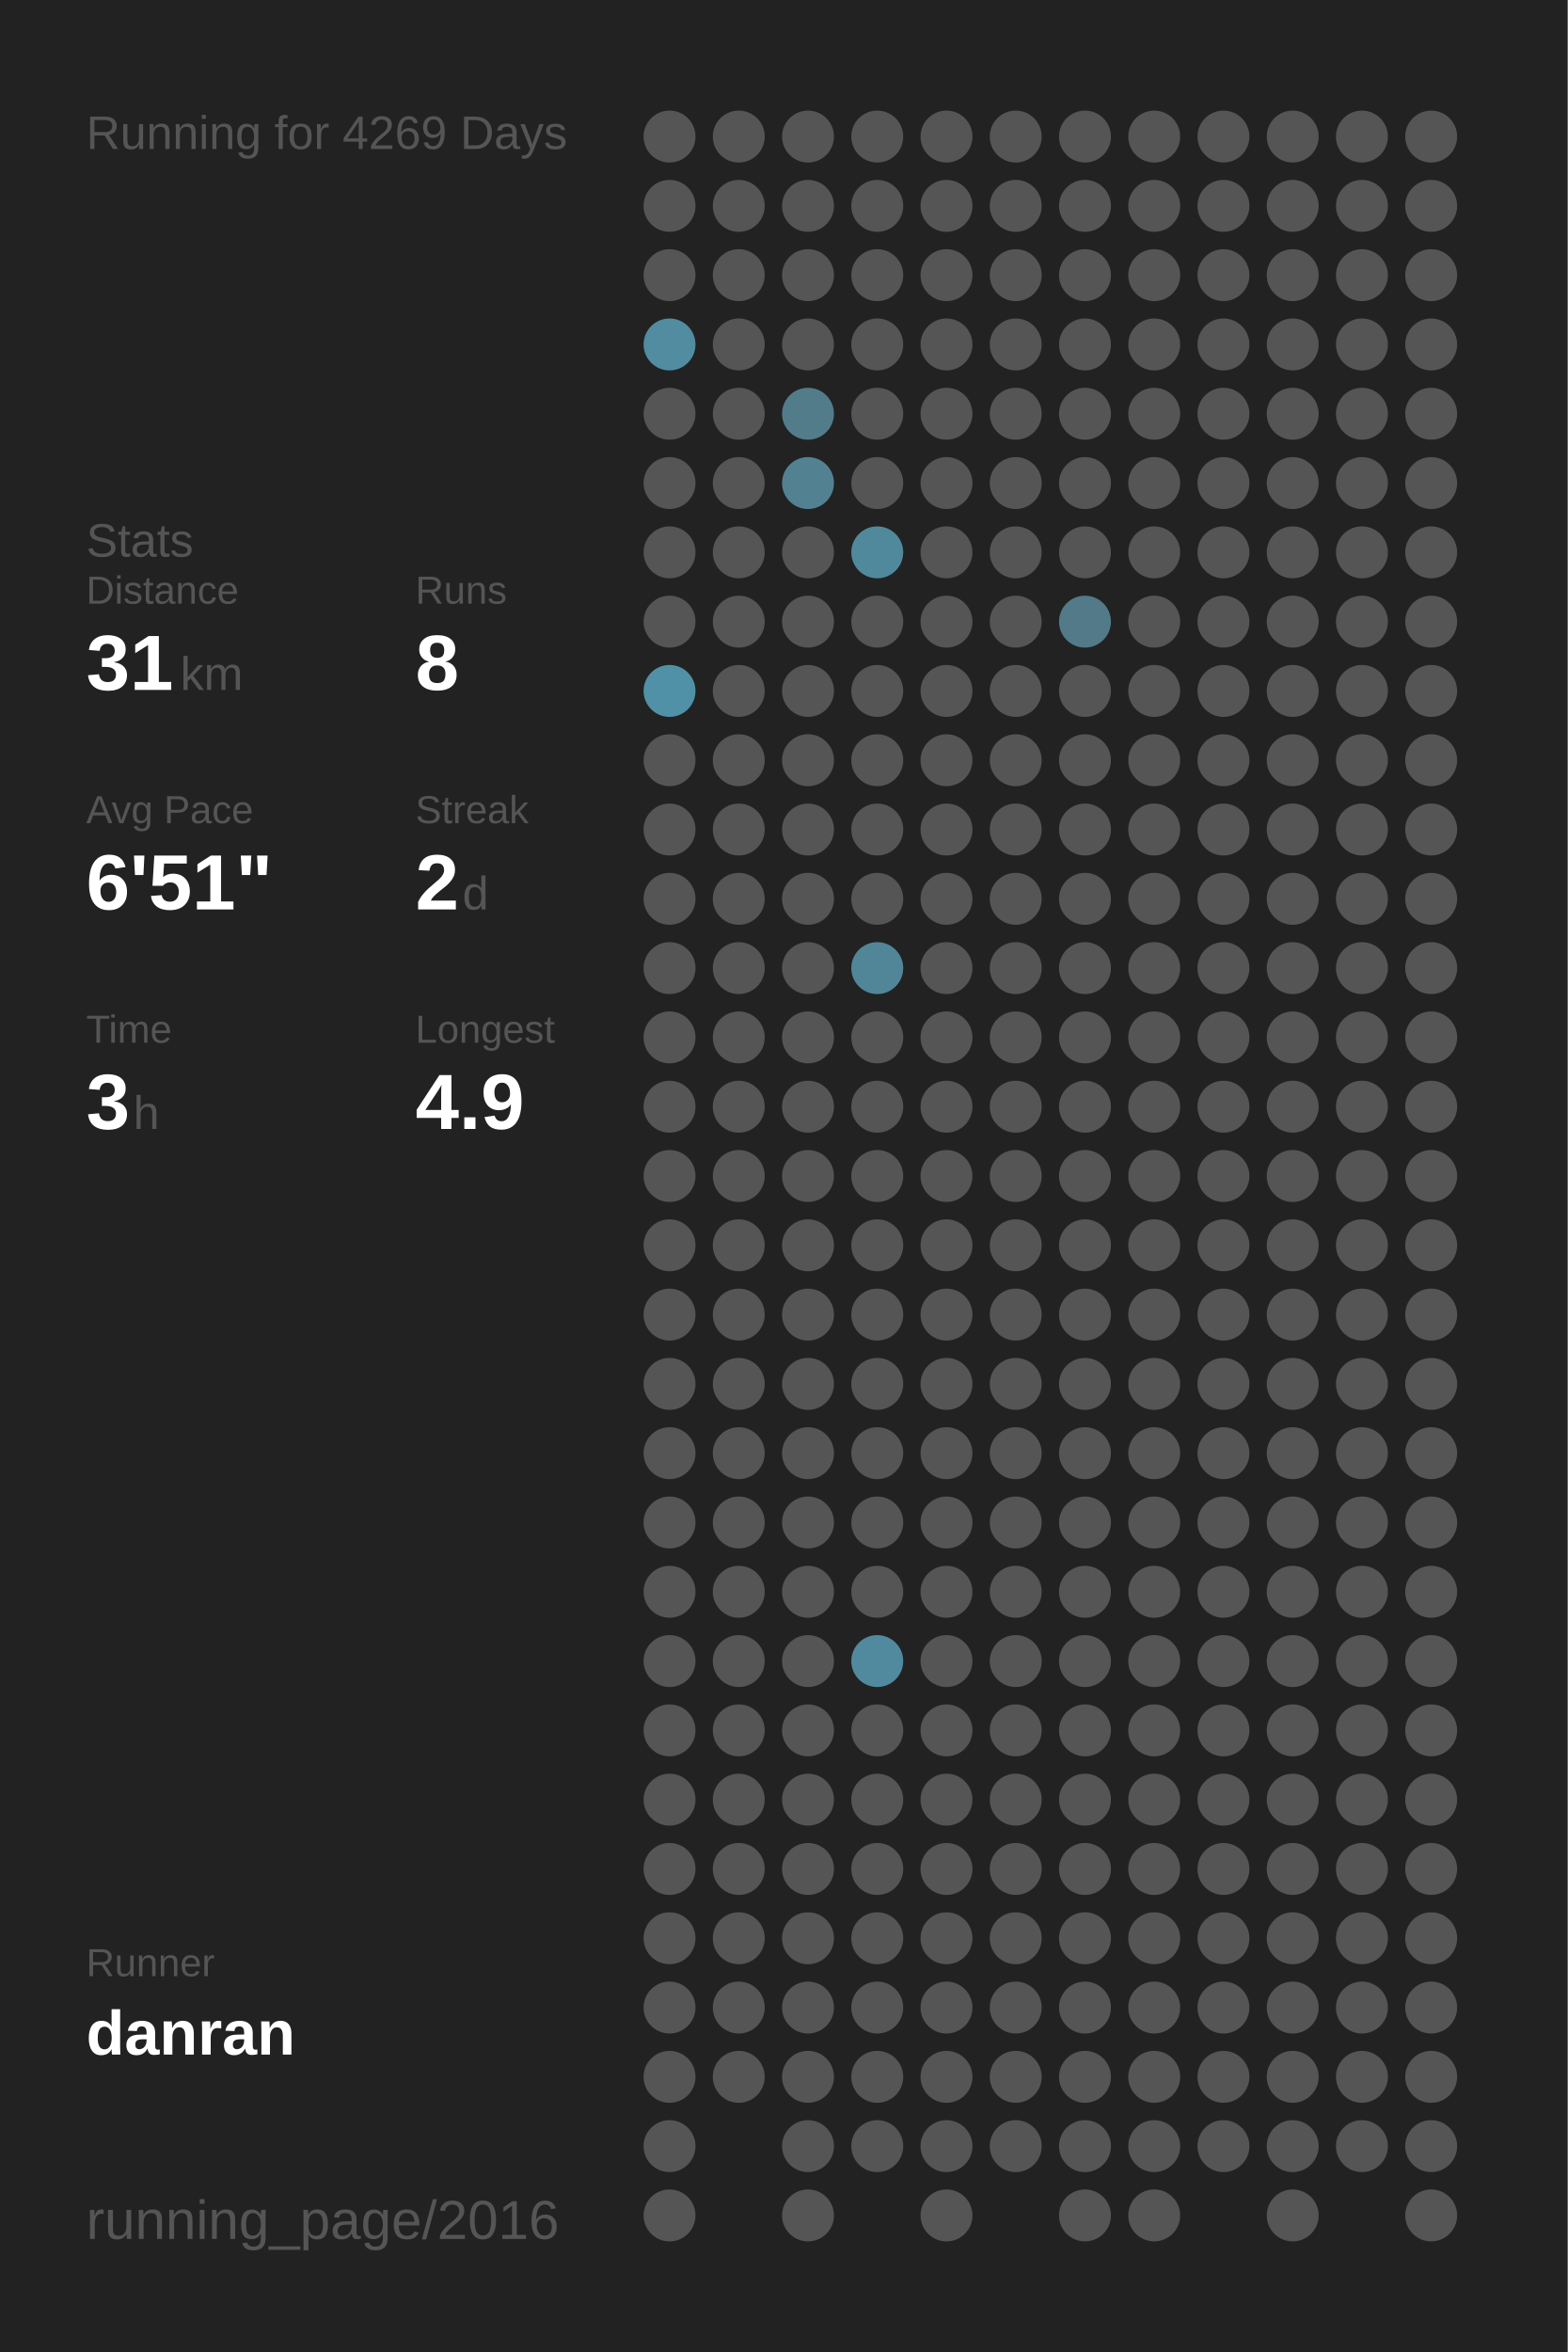
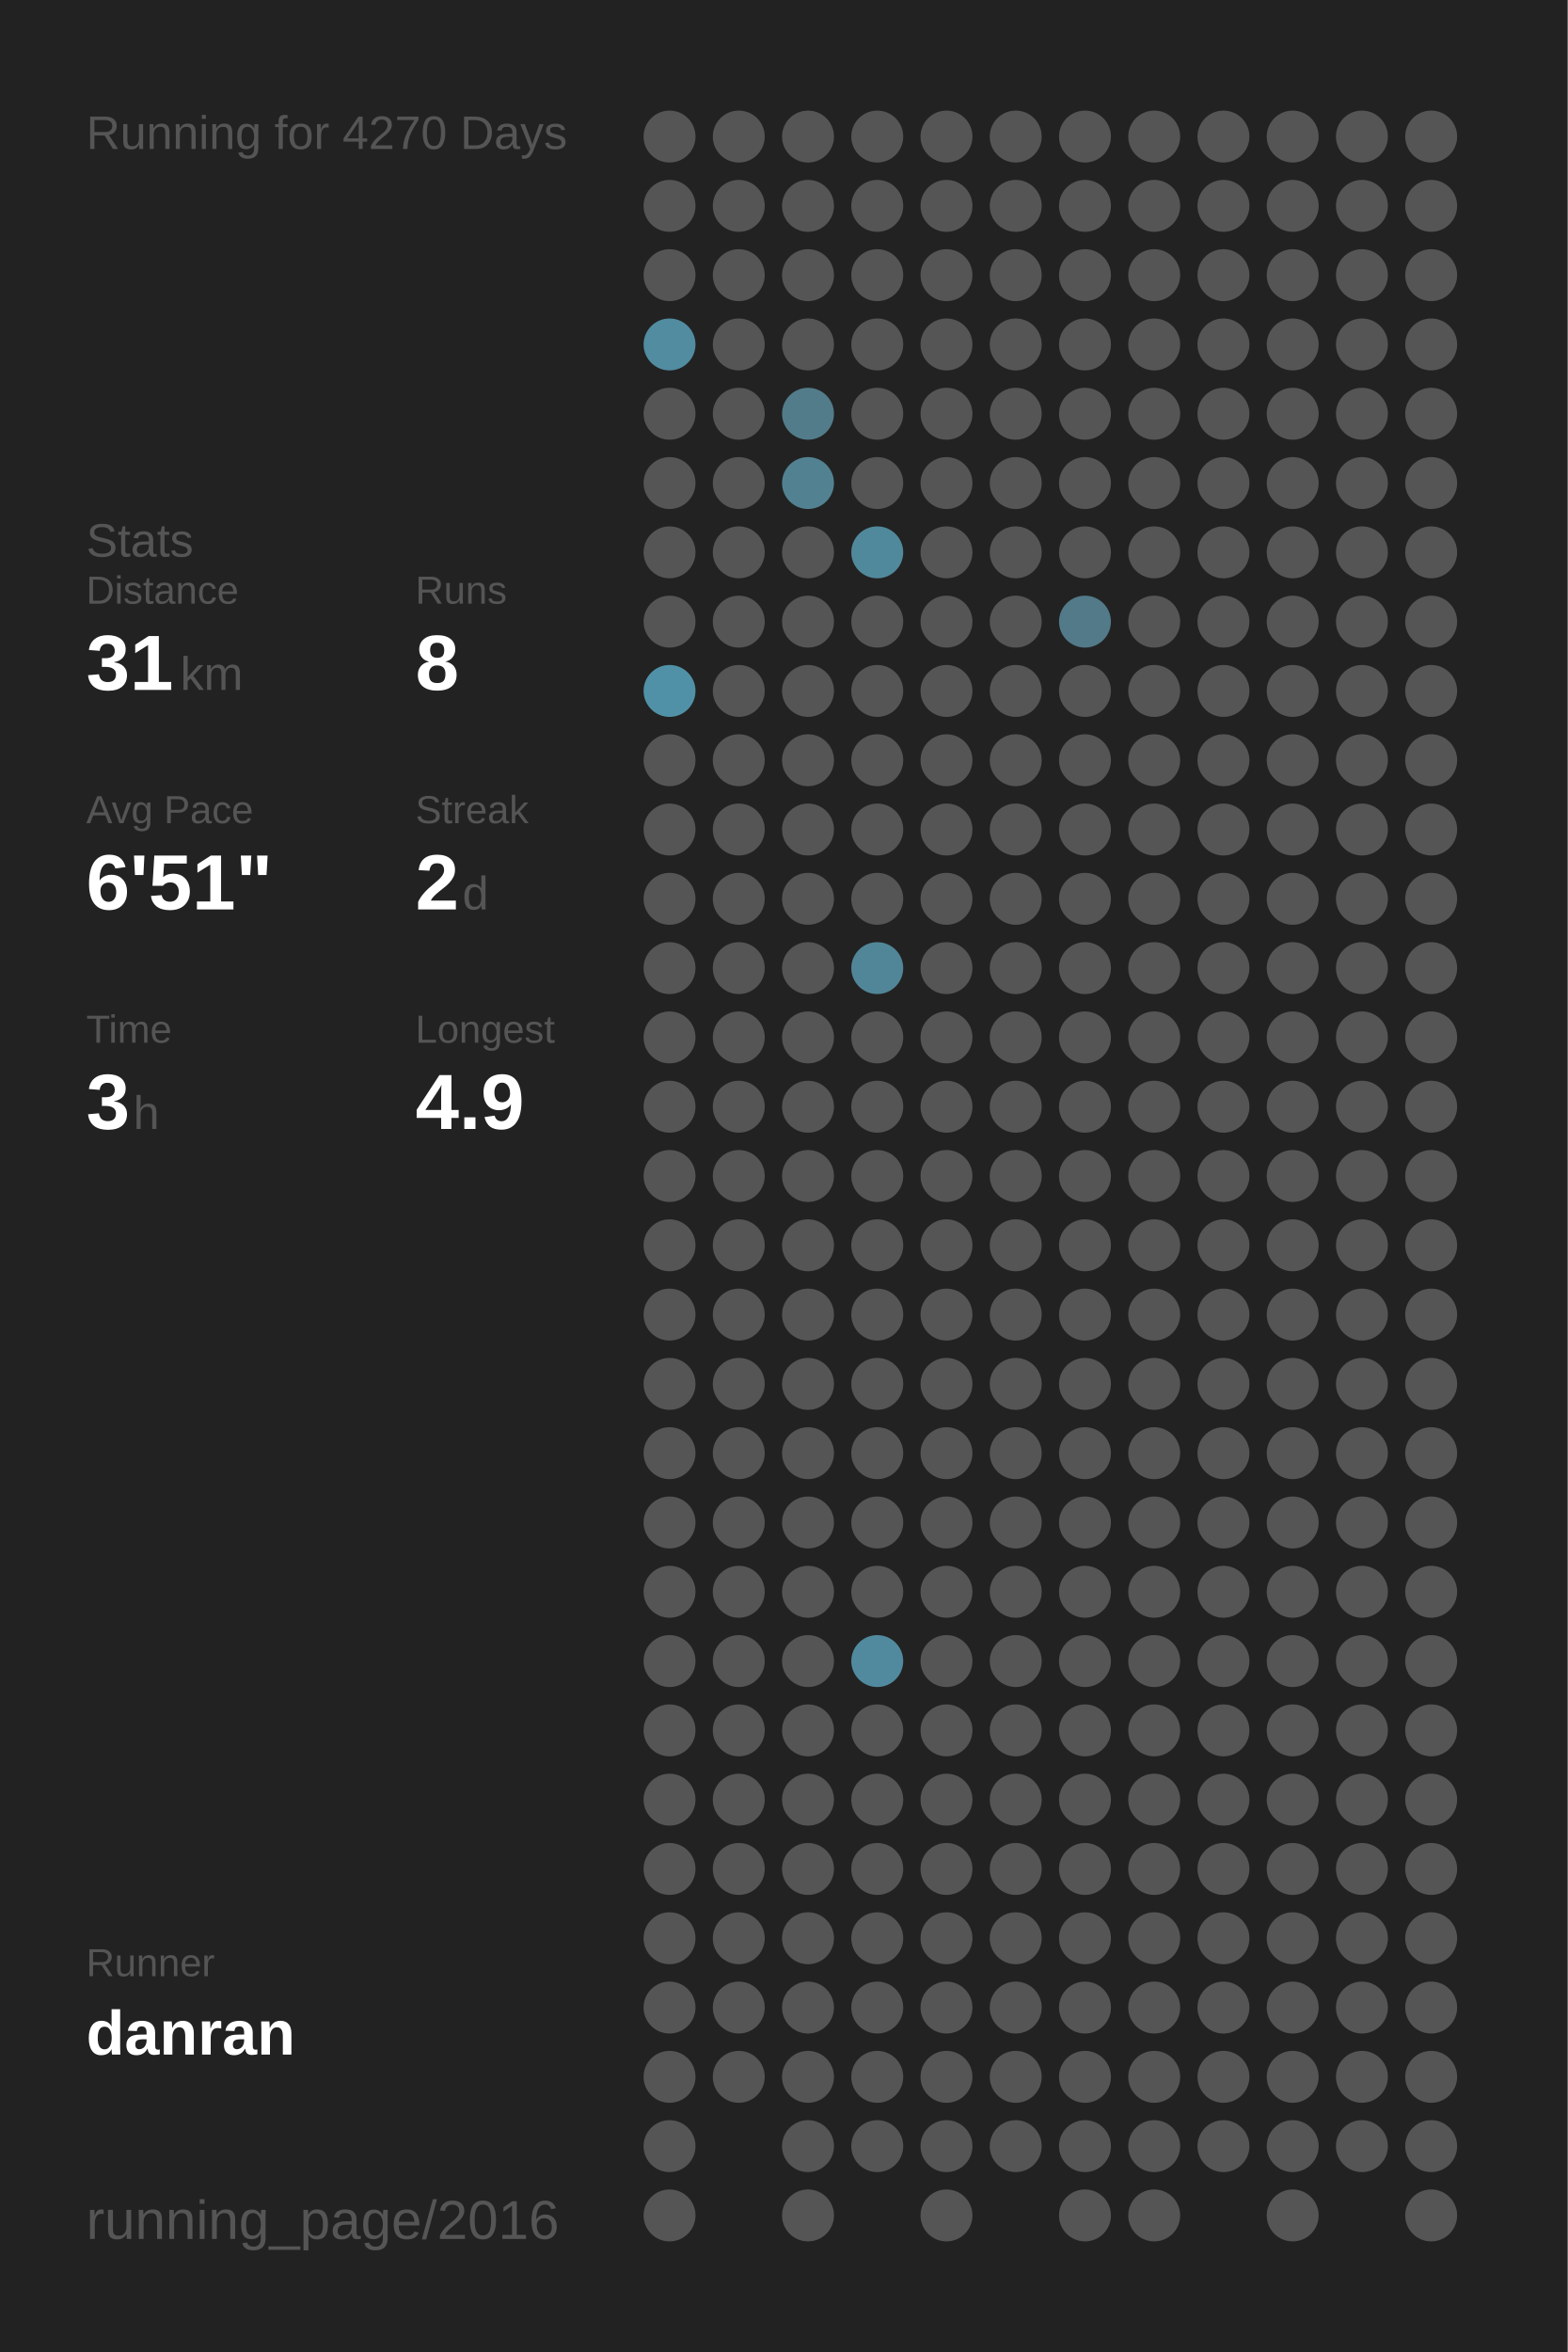
<svg xmlns="http://www.w3.org/2000/svg" baseProfile="full" height="300mm" version="1.1" viewBox="0,0,200,300" width="200mm">
  <defs />
  <rect fill="#222222" height="300" width="200" x="0" y="0" />
-   <text fill="#555555" style="font-size:6px; font-family:Arial;" x="11" y="19">Running for 4269 Days</text>
+   <text fill="#555555" style="font-size:6px; font-family:Arial;" x="11" y="19">Running for 4270 Days</text>
  <text fill="#555555" style="font-size:6px; font-family:Arial;" x="11" y="71">Stats</text>
  <text fill="#555555" style="font-size:5px; font-family:Arial;" x="11" y="77">Distance</text>
  <text fill="#FFFFFF" style="font-size:10px; font-family:Arial; font-weight:bold;" x="11" y="88">31</text>
  <text fill="#555555" style="font-size:6px; font-family:Arial;" x="23" y="88">km</text>
  <text fill="#555555" style="font-size:5px; font-family:Arial;" x="53" y="77">Runs</text>
  <text fill="#FFFFFF" style="font-size:10px; font-family:Arial; font-weight:bold;" x="53" y="88">8</text>
  <text fill="#555555" style="font-size:5px; font-family:Arial;" x="11" y="105">Avg Pace</text>
  <text fill="#FFFFFF" style="font-size:10px; font-family:Arial; font-weight:bold;" x="11" y="116">6'51"</text>
  <text fill="#555555" style="font-size:5px; font-family:Arial;" x="53" y="105">Streak</text>
  <text fill="#FFFFFF" style="font-size:10px; font-family:Arial; font-weight:bold;" x="53" y="116">2</text>
  <text fill="#555555" style="font-size:6px; font-family:Arial;" x="59" y="116">d</text>
  <text fill="#555555" style="font-size:5px; font-family:Arial;" x="11" y="133">Time</text>
  <text fill="#FFFFFF" style="font-size:10px; font-family:Arial; font-weight:bold;" x="11" y="144">3</text>
  <text fill="#555555" style="font-size:6px; font-family:Arial;" x="17" y="144">h</text>
  <text fill="#555555" style="font-size:5px; font-family:Arial;" x="53" y="133">Longest</text>
  <text fill="#FFFFFF" style="font-size:10px; font-family:Arial; font-weight:bold;" x="53" y="144">4.9</text>
  <text fill="#555555" style="font-size:5px; font-family:Arial;" x="11" y="252.065">Runner</text>
  <text fill="#FFFFFF" style="font-size:8px; font-family:Arial; font-weight:bold;" x="11" y="262.065">danran</text>
  <text fill="#555555" style="font-size:7px; font-family:Arial;" x="11" y="285.581">running_page/2016</text>
  <circle cx="85.417" cy="17.419" fill="#555555" r="3.312" />
  <circle cx="85.417" cy="26.258" fill="#555555" r="3.312" />
  <circle cx="85.417" cy="35.097" fill="#555555" r="3.312" />
  <circle cx="85.417" cy="43.935" fill="#518ca1" r="3.312" />
  <circle cx="85.417" cy="52.774" fill="#555555" r="3.312" />
  <circle cx="85.417" cy="61.613" fill="#555555" r="3.312" />
  <circle cx="85.417" cy="70.452" fill="#555555" r="3.312" />
  <circle cx="85.417" cy="79.29" fill="#555555" r="3.312" />
  <circle cx="85.417" cy="88.129" fill="#5191a7" r="3.312" />
  <circle cx="85.417" cy="96.968" fill="#555555" r="3.312" />
  <circle cx="85.417" cy="105.806" fill="#555555" r="3.312" />
  <circle cx="85.417" cy="114.645" fill="#555555" r="3.312" />
  <circle cx="85.417" cy="123.484" fill="#555555" r="3.312" />
  <circle cx="85.417" cy="132.323" fill="#555555" r="3.312" />
  <circle cx="85.417" cy="141.161" fill="#555555" r="3.312" />
  <circle cx="85.417" cy="150" fill="#555555" r="3.312" />
  <circle cx="85.417" cy="158.839" fill="#555555" r="3.312" />
  <circle cx="85.417" cy="167.677" fill="#555555" r="3.312" />
  <circle cx="85.417" cy="176.516" fill="#555555" r="3.312" />
  <circle cx="85.417" cy="185.355" fill="#555555" r="3.312" />
  <circle cx="85.417" cy="194.194" fill="#555555" r="3.312" />
  <circle cx="85.417" cy="203.032" fill="#555555" r="3.312" />
  <circle cx="85.417" cy="211.871" fill="#555555" r="3.312" />
  <circle cx="85.417" cy="220.71" fill="#555555" r="3.312" />
  <circle cx="85.417" cy="229.548" fill="#555555" r="3.312" />
  <circle cx="85.417" cy="238.387" fill="#555555" r="3.312" />
  <circle cx="85.417" cy="247.226" fill="#555555" r="3.312" />
  <circle cx="85.417" cy="256.065" fill="#555555" r="3.312" />
  <circle cx="85.417" cy="264.903" fill="#555555" r="3.312" />
  <circle cx="85.417" cy="273.742" fill="#555555" r="3.312" />
  <circle cx="85.417" cy="282.581" fill="#555555" r="3.312" />
  <circle cx="94.25" cy="17.419" fill="#555555" r="3.312" />
  <circle cx="94.25" cy="26.258" fill="#555555" r="3.312" />
  <circle cx="94.25" cy="35.097" fill="#555555" r="3.312" />
  <circle cx="94.25" cy="43.935" fill="#555555" r="3.312" />
  <circle cx="94.25" cy="52.774" fill="#555555" r="3.312" />
  <circle cx="94.25" cy="61.613" fill="#555555" r="3.312" />
  <circle cx="94.25" cy="70.452" fill="#555555" r="3.312" />
  <circle cx="94.25" cy="79.29" fill="#555555" r="3.312" />
  <circle cx="94.25" cy="88.129" fill="#555555" r="3.312" />
  <circle cx="94.25" cy="96.968" fill="#555555" r="3.312" />
  <circle cx="94.25" cy="105.806" fill="#555555" r="3.312" />
  <circle cx="94.25" cy="114.645" fill="#555555" r="3.312" />
  <circle cx="94.25" cy="123.484" fill="#555555" r="3.312" />
  <circle cx="94.25" cy="132.323" fill="#555555" r="3.312" />
  <circle cx="94.25" cy="141.161" fill="#555555" r="3.312" />
  <circle cx="94.25" cy="150" fill="#555555" r="3.312" />
  <circle cx="94.25" cy="158.839" fill="#555555" r="3.312" />
  <circle cx="94.25" cy="167.677" fill="#555555" r="3.312" />
  <circle cx="94.25" cy="176.516" fill="#555555" r="3.312" />
  <circle cx="94.25" cy="185.355" fill="#555555" r="3.312" />
  <circle cx="94.25" cy="194.194" fill="#555555" r="3.312" />
  <circle cx="94.25" cy="203.032" fill="#555555" r="3.312" />
  <circle cx="94.25" cy="211.871" fill="#555555" r="3.312" />
  <circle cx="94.25" cy="220.71" fill="#555555" r="3.312" />
  <circle cx="94.25" cy="229.548" fill="#555555" r="3.312" />
  <circle cx="94.25" cy="238.387" fill="#555555" r="3.312" />
  <circle cx="94.25" cy="247.226" fill="#555555" r="3.312" />
  <circle cx="94.25" cy="256.065" fill="#555555" r="3.312" />
  <circle cx="94.25" cy="264.903" fill="#555555" r="3.312" />
  <circle cx="103.083" cy="17.419" fill="#555555" r="3.312" />
  <circle cx="103.083" cy="26.258" fill="#555555" r="3.312" />
  <circle cx="103.083" cy="35.097" fill="#555555" r="3.312" />
  <circle cx="103.083" cy="43.935" fill="#555555" r="3.312" />
  <circle cx="103.083" cy="52.774" fill="#527c8a" r="3.312" />
  <circle cx="103.083" cy="61.613" fill="#528292" r="3.312" />
  <circle cx="103.083" cy="70.452" fill="#555555" r="3.312" />
  <circle cx="103.083" cy="79.29" fill="#555555" r="3.312" />
  <circle cx="103.083" cy="88.129" fill="#555555" r="3.312" />
  <circle cx="103.083" cy="96.968" fill="#555555" r="3.312" />
  <circle cx="103.083" cy="105.806" fill="#555555" r="3.312" />
  <circle cx="103.083" cy="114.645" fill="#555555" r="3.312" />
  <circle cx="103.083" cy="123.484" fill="#555555" r="3.312" />
  <circle cx="103.083" cy="132.323" fill="#555555" r="3.312" />
  <circle cx="103.083" cy="141.161" fill="#555555" r="3.312" />
  <circle cx="103.083" cy="150" fill="#555555" r="3.312" />
  <circle cx="103.083" cy="158.839" fill="#555555" r="3.312" />
  <circle cx="103.083" cy="167.677" fill="#555555" r="3.312" />
  <circle cx="103.083" cy="176.516" fill="#555555" r="3.312" />
  <circle cx="103.083" cy="185.355" fill="#555555" r="3.312" />
  <circle cx="103.083" cy="194.194" fill="#555555" r="3.312" />
  <circle cx="103.083" cy="203.032" fill="#555555" r="3.312" />
  <circle cx="103.083" cy="211.871" fill="#555555" r="3.312" />
  <circle cx="103.083" cy="220.71" fill="#555555" r="3.312" />
  <circle cx="103.083" cy="229.548" fill="#555555" r="3.312" />
  <circle cx="103.083" cy="238.387" fill="#555555" r="3.312" />
  <circle cx="103.083" cy="247.226" fill="#555555" r="3.312" />
  <circle cx="103.083" cy="256.065" fill="#555555" r="3.312" />
  <circle cx="103.083" cy="264.903" fill="#555555" r="3.312" />
  <circle cx="103.083" cy="273.742" fill="#555555" r="3.312" />
  <circle cx="103.083" cy="282.581" fill="#555555" r="3.312" />
  <circle cx="111.917" cy="17.419" fill="#555555" r="3.312" />
  <circle cx="111.917" cy="26.258" fill="#555555" r="3.312" />
  <circle cx="111.917" cy="35.097" fill="#555555" r="3.312" />
  <circle cx="111.917" cy="43.935" fill="#555555" r="3.312" />
  <circle cx="111.917" cy="52.774" fill="#555555" r="3.312" />
  <circle cx="111.917" cy="61.613" fill="#555555" r="3.312" />
  <circle cx="111.917" cy="70.452" fill="#51899c" r="3.312" />
  <circle cx="111.917" cy="79.29" fill="#555555" r="3.312" />
  <circle cx="111.917" cy="88.129" fill="#555555" r="3.312" />
  <circle cx="111.917" cy="96.968" fill="#555555" r="3.312" />
  <circle cx="111.917" cy="105.806" fill="#555555" r="3.312" />
  <circle cx="111.917" cy="114.645" fill="#555555" r="3.312" />
  <circle cx="111.917" cy="123.484" fill="#518698" r="3.312" />
  <circle cx="111.917" cy="132.323" fill="#555555" r="3.312" />
  <circle cx="111.917" cy="141.161" fill="#555555" r="3.312" />
  <circle cx="111.917" cy="150" fill="#555555" r="3.312" />
  <circle cx="111.917" cy="158.839" fill="#555555" r="3.312" />
  <circle cx="111.917" cy="167.677" fill="#555555" r="3.312" />
  <circle cx="111.917" cy="176.516" fill="#555555" r="3.312" />
  <circle cx="111.917" cy="185.355" fill="#555555" r="3.312" />
  <circle cx="111.917" cy="194.194" fill="#555555" r="3.312" />
  <circle cx="111.917" cy="203.032" fill="#555555" r="3.312" />
  <circle cx="111.917" cy="211.871" fill="#518a9e" r="3.312" />
  <circle cx="111.917" cy="220.71" fill="#555555" r="3.312" />
  <circle cx="111.917" cy="229.548" fill="#555555" r="3.312" />
  <circle cx="111.917" cy="238.387" fill="#555555" r="3.312" />
  <circle cx="111.917" cy="247.226" fill="#555555" r="3.312" />
  <circle cx="111.917" cy="256.065" fill="#555555" r="3.312" />
  <circle cx="111.917" cy="264.903" fill="#555555" r="3.312" />
  <circle cx="111.917" cy="273.742" fill="#555555" r="3.312" />
  <circle cx="120.75" cy="17.419" fill="#555555" r="3.312" />
  <circle cx="120.75" cy="26.258" fill="#555555" r="3.312" />
  <circle cx="120.75" cy="35.097" fill="#555555" r="3.312" />
  <circle cx="120.75" cy="43.935" fill="#555555" r="3.312" />
  <circle cx="120.75" cy="52.774" fill="#555555" r="3.312" />
  <circle cx="120.75" cy="61.613" fill="#555555" r="3.312" />
  <circle cx="120.75" cy="70.452" fill="#555555" r="3.312" />
  <circle cx="120.75" cy="79.29" fill="#555555" r="3.312" />
  <circle cx="120.75" cy="88.129" fill="#555555" r="3.312" />
  <circle cx="120.75" cy="96.968" fill="#555555" r="3.312" />
  <circle cx="120.75" cy="105.806" fill="#555555" r="3.312" />
  <circle cx="120.75" cy="114.645" fill="#555555" r="3.312" />
  <circle cx="120.75" cy="123.484" fill="#555555" r="3.312" />
  <circle cx="120.75" cy="132.323" fill="#555555" r="3.312" />
  <circle cx="120.75" cy="141.161" fill="#555555" r="3.312" />
  <circle cx="120.75" cy="150" fill="#555555" r="3.312" />
  <circle cx="120.75" cy="158.839" fill="#555555" r="3.312" />
  <circle cx="120.75" cy="167.677" fill="#555555" r="3.312" />
  <circle cx="120.75" cy="176.516" fill="#555555" r="3.312" />
  <circle cx="120.75" cy="185.355" fill="#555555" r="3.312" />
  <circle cx="120.75" cy="194.194" fill="#555555" r="3.312" />
  <circle cx="120.75" cy="203.032" fill="#555555" r="3.312" />
  <circle cx="120.75" cy="211.871" fill="#555555" r="3.312" />
  <circle cx="120.75" cy="220.71" fill="#555555" r="3.312" />
  <circle cx="120.75" cy="229.548" fill="#555555" r="3.312" />
  <circle cx="120.75" cy="238.387" fill="#555555" r="3.312" />
  <circle cx="120.75" cy="247.226" fill="#555555" r="3.312" />
  <circle cx="120.75" cy="256.065" fill="#555555" r="3.312" />
  <circle cx="120.75" cy="264.903" fill="#555555" r="3.312" />
  <circle cx="120.75" cy="273.742" fill="#555555" r="3.312" />
  <circle cx="120.75" cy="282.581" fill="#555555" r="3.312" />
  <circle cx="129.583" cy="17.419" fill="#555555" r="3.312" />
  <circle cx="129.583" cy="26.258" fill="#555555" r="3.312" />
  <circle cx="129.583" cy="35.097" fill="#555555" r="3.312" />
  <circle cx="129.583" cy="43.935" fill="#555555" r="3.312" />
  <circle cx="129.583" cy="52.774" fill="#555555" r="3.312" />
  <circle cx="129.583" cy="61.613" fill="#555555" r="3.312" />
  <circle cx="129.583" cy="70.452" fill="#555555" r="3.312" />
  <circle cx="129.583" cy="79.29" fill="#555555" r="3.312" />
  <circle cx="129.583" cy="88.129" fill="#555555" r="3.312" />
  <circle cx="129.583" cy="96.968" fill="#555555" r="3.312" />
  <circle cx="129.583" cy="105.806" fill="#555555" r="3.312" />
  <circle cx="129.583" cy="114.645" fill="#555555" r="3.312" />
  <circle cx="129.583" cy="123.484" fill="#555555" r="3.312" />
  <circle cx="129.583" cy="132.323" fill="#555555" r="3.312" />
  <circle cx="129.583" cy="141.161" fill="#555555" r="3.312" />
  <circle cx="129.583" cy="150" fill="#555555" r="3.312" />
  <circle cx="129.583" cy="158.839" fill="#555555" r="3.312" />
  <circle cx="129.583" cy="167.677" fill="#555555" r="3.312" />
  <circle cx="129.583" cy="176.516" fill="#555555" r="3.312" />
  <circle cx="129.583" cy="185.355" fill="#555555" r="3.312" />
  <circle cx="129.583" cy="194.194" fill="#555555" r="3.312" />
  <circle cx="129.583" cy="203.032" fill="#555555" r="3.312" />
  <circle cx="129.583" cy="211.871" fill="#555555" r="3.312" />
  <circle cx="129.583" cy="220.71" fill="#555555" r="3.312" />
  <circle cx="129.583" cy="229.548" fill="#555555" r="3.312" />
  <circle cx="129.583" cy="238.387" fill="#555555" r="3.312" />
  <circle cx="129.583" cy="247.226" fill="#555555" r="3.312" />
  <circle cx="129.583" cy="256.065" fill="#555555" r="3.312" />
  <circle cx="129.583" cy="264.903" fill="#555555" r="3.312" />
  <circle cx="129.583" cy="273.742" fill="#555555" r="3.312" />
  <circle cx="138.417" cy="17.419" fill="#555555" r="3.312" />
  <circle cx="138.417" cy="26.258" fill="#555555" r="3.312" />
  <circle cx="138.417" cy="35.097" fill="#555555" r="3.312" />
  <circle cx="138.417" cy="43.935" fill="#555555" r="3.312" />
  <circle cx="138.417" cy="52.774" fill="#555555" r="3.312" />
  <circle cx="138.417" cy="61.613" fill="#555555" r="3.312" />
  <circle cx="138.417" cy="70.452" fill="#555555" r="3.312" />
  <circle cx="138.417" cy="79.29" fill="#527a88" r="3.312" />
  <circle cx="138.417" cy="88.129" fill="#555555" r="3.312" />
  <circle cx="138.417" cy="96.968" fill="#555555" r="3.312" />
  <circle cx="138.417" cy="105.806" fill="#555555" r="3.312" />
  <circle cx="138.417" cy="114.645" fill="#555555" r="3.312" />
  <circle cx="138.417" cy="123.484" fill="#555555" r="3.312" />
  <circle cx="138.417" cy="132.323" fill="#555555" r="3.312" />
  <circle cx="138.417" cy="141.161" fill="#555555" r="3.312" />
  <circle cx="138.417" cy="150" fill="#555555" r="3.312" />
  <circle cx="138.417" cy="158.839" fill="#555555" r="3.312" />
  <circle cx="138.417" cy="167.677" fill="#555555" r="3.312" />
  <circle cx="138.417" cy="176.516" fill="#555555" r="3.312" />
  <circle cx="138.417" cy="185.355" fill="#555555" r="3.312" />
  <circle cx="138.417" cy="194.194" fill="#555555" r="3.312" />
  <circle cx="138.417" cy="203.032" fill="#555555" r="3.312" />
  <circle cx="138.417" cy="211.871" fill="#555555" r="3.312" />
  <circle cx="138.417" cy="220.71" fill="#555555" r="3.312" />
  <circle cx="138.417" cy="229.548" fill="#555555" r="3.312" />
  <circle cx="138.417" cy="238.387" fill="#555555" r="3.312" />
  <circle cx="138.417" cy="247.226" fill="#555555" r="3.312" />
  <circle cx="138.417" cy="256.065" fill="#555555" r="3.312" />
  <circle cx="138.417" cy="264.903" fill="#555555" r="3.312" />
  <circle cx="138.417" cy="273.742" fill="#555555" r="3.312" />
  <circle cx="138.417" cy="282.581" fill="#555555" r="3.312" />
  <circle cx="147.25" cy="17.419" fill="#555555" r="3.312" />
  <circle cx="147.25" cy="26.258" fill="#555555" r="3.312" />
  <circle cx="147.25" cy="35.097" fill="#555555" r="3.312" />
  <circle cx="147.25" cy="43.935" fill="#555555" r="3.312" />
  <circle cx="147.25" cy="52.774" fill="#555555" r="3.312" />
  <circle cx="147.25" cy="61.613" fill="#555555" r="3.312" />
  <circle cx="147.25" cy="70.452" fill="#555555" r="3.312" />
  <circle cx="147.25" cy="79.29" fill="#555555" r="3.312" />
  <circle cx="147.25" cy="88.129" fill="#555555" r="3.312" />
  <circle cx="147.25" cy="96.968" fill="#555555" r="3.312" />
  <circle cx="147.25" cy="105.806" fill="#555555" r="3.312" />
  <circle cx="147.25" cy="114.645" fill="#555555" r="3.312" />
  <circle cx="147.25" cy="123.484" fill="#555555" r="3.312" />
  <circle cx="147.25" cy="132.323" fill="#555555" r="3.312" />
  <circle cx="147.25" cy="141.161" fill="#555555" r="3.312" />
  <circle cx="147.25" cy="150" fill="#555555" r="3.312" />
  <circle cx="147.25" cy="158.839" fill="#555555" r="3.312" />
  <circle cx="147.25" cy="167.677" fill="#555555" r="3.312" />
  <circle cx="147.25" cy="176.516" fill="#555555" r="3.312" />
  <circle cx="147.25" cy="185.355" fill="#555555" r="3.312" />
  <circle cx="147.25" cy="194.194" fill="#555555" r="3.312" />
  <circle cx="147.25" cy="203.032" fill="#555555" r="3.312" />
  <circle cx="147.25" cy="211.871" fill="#555555" r="3.312" />
  <circle cx="147.25" cy="220.71" fill="#555555" r="3.312" />
  <circle cx="147.25" cy="229.548" fill="#555555" r="3.312" />
  <circle cx="147.25" cy="238.387" fill="#555555" r="3.312" />
  <circle cx="147.25" cy="247.226" fill="#555555" r="3.312" />
  <circle cx="147.25" cy="256.065" fill="#555555" r="3.312" />
  <circle cx="147.25" cy="264.903" fill="#555555" r="3.312" />
  <circle cx="147.25" cy="273.742" fill="#555555" r="3.312" />
  <circle cx="147.25" cy="282.581" fill="#555555" r="3.312" />
  <circle cx="156.083" cy="17.419" fill="#555555" r="3.312" />
  <circle cx="156.083" cy="26.258" fill="#555555" r="3.312" />
  <circle cx="156.083" cy="35.097" fill="#555555" r="3.312" />
  <circle cx="156.083" cy="43.935" fill="#555555" r="3.312" />
  <circle cx="156.083" cy="52.774" fill="#555555" r="3.312" />
  <circle cx="156.083" cy="61.613" fill="#555555" r="3.312" />
  <circle cx="156.083" cy="70.452" fill="#555555" r="3.312" />
  <circle cx="156.083" cy="79.29" fill="#555555" r="3.312" />
  <circle cx="156.083" cy="88.129" fill="#555555" r="3.312" />
  <circle cx="156.083" cy="96.968" fill="#555555" r="3.312" />
  <circle cx="156.083" cy="105.806" fill="#555555" r="3.312" />
  <circle cx="156.083" cy="114.645" fill="#555555" r="3.312" />
  <circle cx="156.083" cy="123.484" fill="#555555" r="3.312" />
  <circle cx="156.083" cy="132.323" fill="#555555" r="3.312" />
  <circle cx="156.083" cy="141.161" fill="#555555" r="3.312" />
  <circle cx="156.083" cy="150" fill="#555555" r="3.312" />
  <circle cx="156.083" cy="158.839" fill="#555555" r="3.312" />
  <circle cx="156.083" cy="167.677" fill="#555555" r="3.312" />
  <circle cx="156.083" cy="176.516" fill="#555555" r="3.312" />
  <circle cx="156.083" cy="185.355" fill="#555555" r="3.312" />
  <circle cx="156.083" cy="194.194" fill="#555555" r="3.312" />
  <circle cx="156.083" cy="203.032" fill="#555555" r="3.312" />
  <circle cx="156.083" cy="211.871" fill="#555555" r="3.312" />
  <circle cx="156.083" cy="220.71" fill="#555555" r="3.312" />
  <circle cx="156.083" cy="229.548" fill="#555555" r="3.312" />
  <circle cx="156.083" cy="238.387" fill="#555555" r="3.312" />
  <circle cx="156.083" cy="247.226" fill="#555555" r="3.312" />
  <circle cx="156.083" cy="256.065" fill="#555555" r="3.312" />
  <circle cx="156.083" cy="264.903" fill="#555555" r="3.312" />
  <circle cx="156.083" cy="273.742" fill="#555555" r="3.312" />
  <circle cx="164.917" cy="17.419" fill="#555555" r="3.312" />
  <circle cx="164.917" cy="26.258" fill="#555555" r="3.312" />
  <circle cx="164.917" cy="35.097" fill="#555555" r="3.312" />
  <circle cx="164.917" cy="43.935" fill="#555555" r="3.312" />
  <circle cx="164.917" cy="52.774" fill="#555555" r="3.312" />
  <circle cx="164.917" cy="61.613" fill="#555555" r="3.312" />
  <circle cx="164.917" cy="70.452" fill="#555555" r="3.312" />
  <circle cx="164.917" cy="79.29" fill="#555555" r="3.312" />
  <circle cx="164.917" cy="88.129" fill="#555555" r="3.312" />
  <circle cx="164.917" cy="96.968" fill="#555555" r="3.312" />
  <circle cx="164.917" cy="105.806" fill="#555555" r="3.312" />
  <circle cx="164.917" cy="114.645" fill="#555555" r="3.312" />
  <circle cx="164.917" cy="123.484" fill="#555555" r="3.312" />
  <circle cx="164.917" cy="132.323" fill="#555555" r="3.312" />
  <circle cx="164.917" cy="141.161" fill="#555555" r="3.312" />
  <circle cx="164.917" cy="150" fill="#555555" r="3.312" />
  <circle cx="164.917" cy="158.839" fill="#555555" r="3.312" />
  <circle cx="164.917" cy="167.677" fill="#555555" r="3.312" />
  <circle cx="164.917" cy="176.516" fill="#555555" r="3.312" />
  <circle cx="164.917" cy="185.355" fill="#555555" r="3.312" />
  <circle cx="164.917" cy="194.194" fill="#555555" r="3.312" />
  <circle cx="164.917" cy="203.032" fill="#555555" r="3.312" />
  <circle cx="164.917" cy="211.871" fill="#555555" r="3.312" />
  <circle cx="164.917" cy="220.71" fill="#555555" r="3.312" />
  <circle cx="164.917" cy="229.548" fill="#555555" r="3.312" />
  <circle cx="164.917" cy="238.387" fill="#555555" r="3.312" />
  <circle cx="164.917" cy="247.226" fill="#555555" r="3.312" />
  <circle cx="164.917" cy="256.065" fill="#555555" r="3.312" />
  <circle cx="164.917" cy="264.903" fill="#555555" r="3.312" />
  <circle cx="164.917" cy="273.742" fill="#555555" r="3.312" />
  <circle cx="164.917" cy="282.581" fill="#555555" r="3.312" />
  <circle cx="173.75" cy="17.419" fill="#555555" r="3.312" />
  <circle cx="173.75" cy="26.258" fill="#555555" r="3.312" />
  <circle cx="173.75" cy="35.097" fill="#555555" r="3.312" />
  <circle cx="173.75" cy="43.935" fill="#555555" r="3.312" />
  <circle cx="173.75" cy="52.774" fill="#555555" r="3.312" />
  <circle cx="173.75" cy="61.613" fill="#555555" r="3.312" />
  <circle cx="173.75" cy="70.452" fill="#555555" r="3.312" />
  <circle cx="173.75" cy="79.29" fill="#555555" r="3.312" />
  <circle cx="173.75" cy="88.129" fill="#555555" r="3.312" />
  <circle cx="173.75" cy="96.968" fill="#555555" r="3.312" />
  <circle cx="173.75" cy="105.806" fill="#555555" r="3.312" />
  <circle cx="173.75" cy="114.645" fill="#555555" r="3.312" />
  <circle cx="173.75" cy="123.484" fill="#555555" r="3.312" />
  <circle cx="173.75" cy="132.323" fill="#555555" r="3.312" />
  <circle cx="173.75" cy="141.161" fill="#555555" r="3.312" />
  <circle cx="173.75" cy="150" fill="#555555" r="3.312" />
  <circle cx="173.75" cy="158.839" fill="#555555" r="3.312" />
  <circle cx="173.75" cy="167.677" fill="#555555" r="3.312" />
  <circle cx="173.75" cy="176.516" fill="#555555" r="3.312" />
  <circle cx="173.75" cy="185.355" fill="#555555" r="3.312" />
  <circle cx="173.75" cy="194.194" fill="#555555" r="3.312" />
  <circle cx="173.75" cy="203.032" fill="#555555" r="3.312" />
  <circle cx="173.75" cy="211.871" fill="#555555" r="3.312" />
  <circle cx="173.75" cy="220.71" fill="#555555" r="3.312" />
  <circle cx="173.75" cy="229.548" fill="#555555" r="3.312" />
  <circle cx="173.75" cy="238.387" fill="#555555" r="3.312" />
  <circle cx="173.75" cy="247.226" fill="#555555" r="3.312" />
  <circle cx="173.75" cy="256.065" fill="#555555" r="3.312" />
  <circle cx="173.75" cy="264.903" fill="#555555" r="3.312" />
  <circle cx="173.75" cy="273.742" fill="#555555" r="3.312" />
  <circle cx="182.583" cy="17.419" fill="#555555" r="3.312" />
  <circle cx="182.583" cy="26.258" fill="#555555" r="3.312" />
  <circle cx="182.583" cy="35.097" fill="#555555" r="3.312" />
  <circle cx="182.583" cy="43.935" fill="#555555" r="3.312" />
  <circle cx="182.583" cy="52.774" fill="#555555" r="3.312" />
  <circle cx="182.583" cy="61.613" fill="#555555" r="3.312" />
  <circle cx="182.583" cy="70.452" fill="#555555" r="3.312" />
  <circle cx="182.583" cy="79.29" fill="#555555" r="3.312" />
  <circle cx="182.583" cy="88.129" fill="#555555" r="3.312" />
  <circle cx="182.583" cy="96.968" fill="#555555" r="3.312" />
  <circle cx="182.583" cy="105.806" fill="#555555" r="3.312" />
  <circle cx="182.583" cy="114.645" fill="#555555" r="3.312" />
  <circle cx="182.583" cy="123.484" fill="#555555" r="3.312" />
  <circle cx="182.583" cy="132.323" fill="#555555" r="3.312" />
  <circle cx="182.583" cy="141.161" fill="#555555" r="3.312" />
  <circle cx="182.583" cy="150" fill="#555555" r="3.312" />
  <circle cx="182.583" cy="158.839" fill="#555555" r="3.312" />
  <circle cx="182.583" cy="167.677" fill="#555555" r="3.312" />
  <circle cx="182.583" cy="176.516" fill="#555555" r="3.312" />
  <circle cx="182.583" cy="185.355" fill="#555555" r="3.312" />
  <circle cx="182.583" cy="194.194" fill="#555555" r="3.312" />
  <circle cx="182.583" cy="203.032" fill="#555555" r="3.312" />
  <circle cx="182.583" cy="211.871" fill="#555555" r="3.312" />
  <circle cx="182.583" cy="220.71" fill="#555555" r="3.312" />
  <circle cx="182.583" cy="229.548" fill="#555555" r="3.312" />
  <circle cx="182.583" cy="238.387" fill="#555555" r="3.312" />
  <circle cx="182.583" cy="247.226" fill="#555555" r="3.312" />
  <circle cx="182.583" cy="256.065" fill="#555555" r="3.312" />
  <circle cx="182.583" cy="264.903" fill="#555555" r="3.312" />
  <circle cx="182.583" cy="273.742" fill="#555555" r="3.312" />
  <circle cx="182.583" cy="282.581" fill="#555555" r="3.312" />
</svg>
